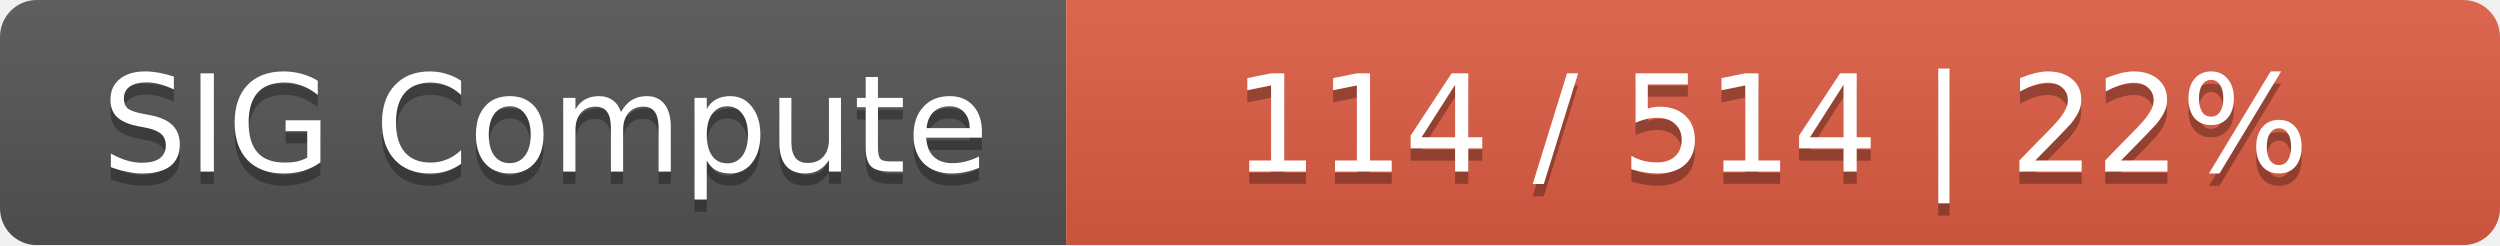
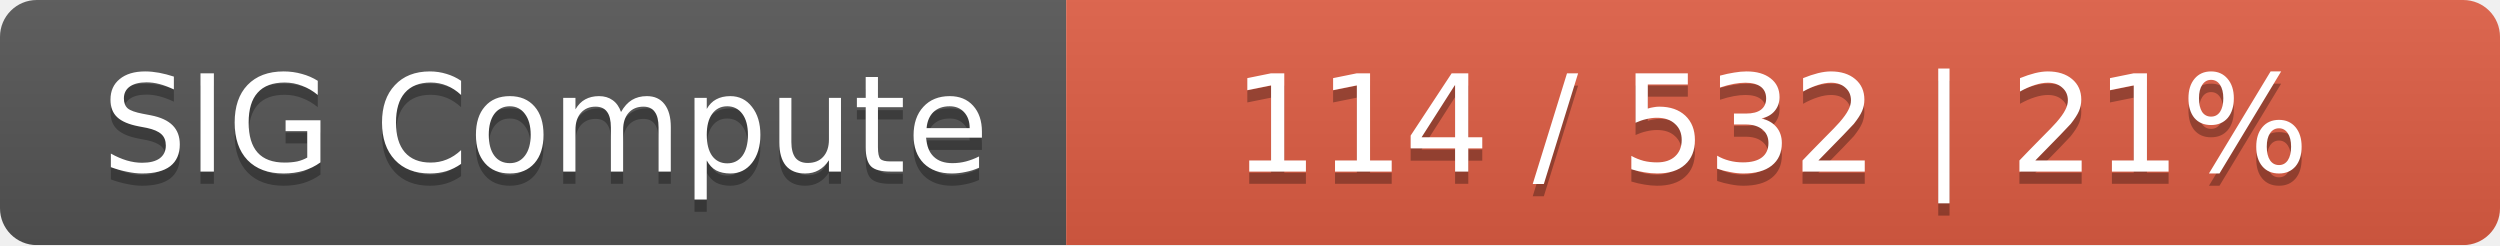
<svg xmlns="http://www.w3.org/2000/svg" width="204" height="20">
  <linearGradient id="smooth" x2="0" y2="100%">
    <stop offset="0" stop-color="#bbb" stop-opacity=".1" />
    <stop offset="1" stop-opacity=".1" />
  </linearGradient>
  <mask id="round">
    <rect width="204" height="20" rx="3" fill="#fff" />
  </mask>
  <g mask="url(#round)">
    <rect width="87" height="20" fill="#555" />
    <rect x="87" width="117" height="20" fill="#e05d44" />
    <rect width="204" height="20" fill="url(#smooth)" />
  </g>
  <g fill="#fff" text-anchor="middle" font-family="DejaVu Sans,Verdana,Geneva,sans-serif" font-size="11">
    <text x="44.5" y="15" fill="#010101" fill-opacity=".3">SIG Compute</text>
    <text x="44.5" y="14">SIG Compute</text>
-     <text x="144.5" y="15" fill="#010101" fill-opacity=".3">114 / 514    |    22%</text>
-     <text x="144.5" y="14">114 / 514    |    22%</text>
+     <text x="144.5" y="15" fill="#010101" fill-opacity=".3">114 / 532    |    21%</text>
+     <text x="144.5" y="14">114 / 532    |    21%</text>
  </g>
</svg>
